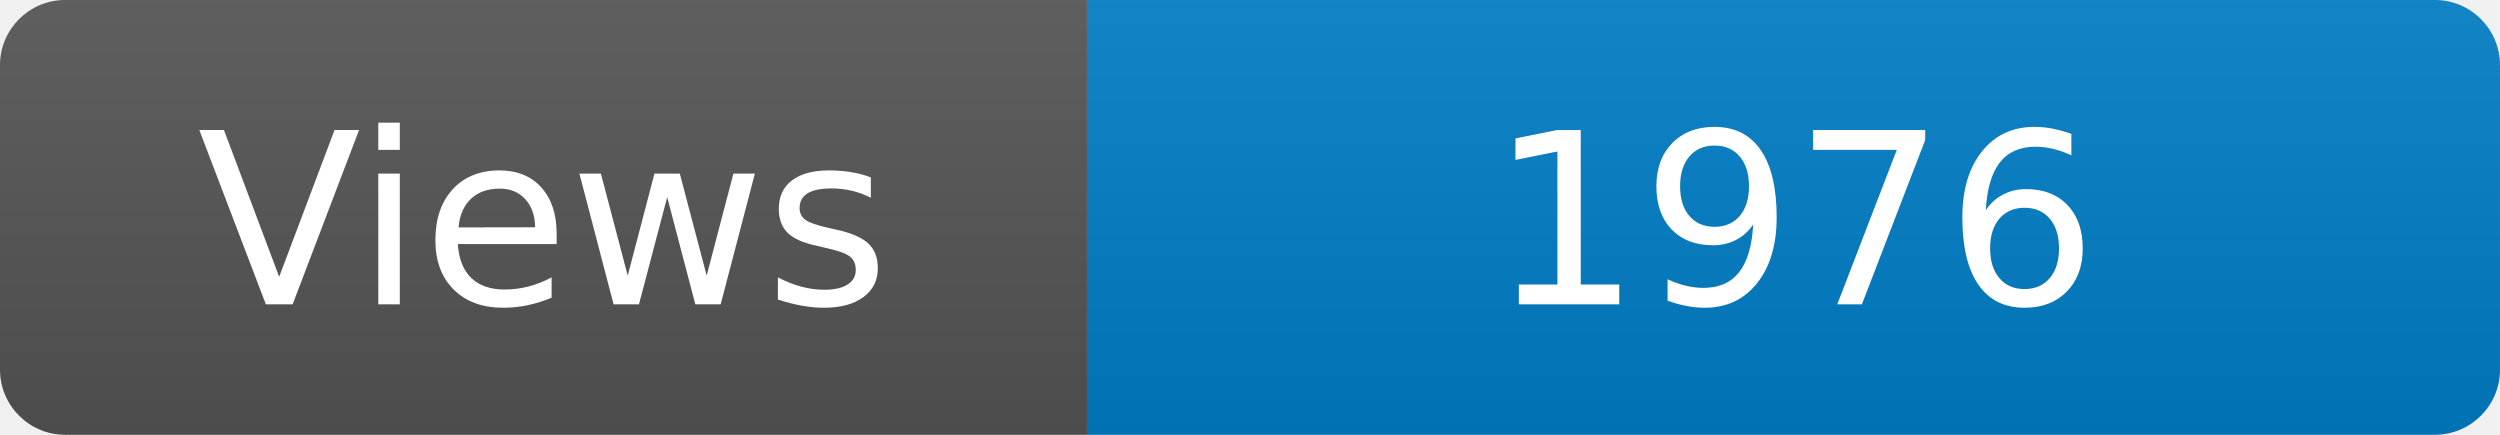
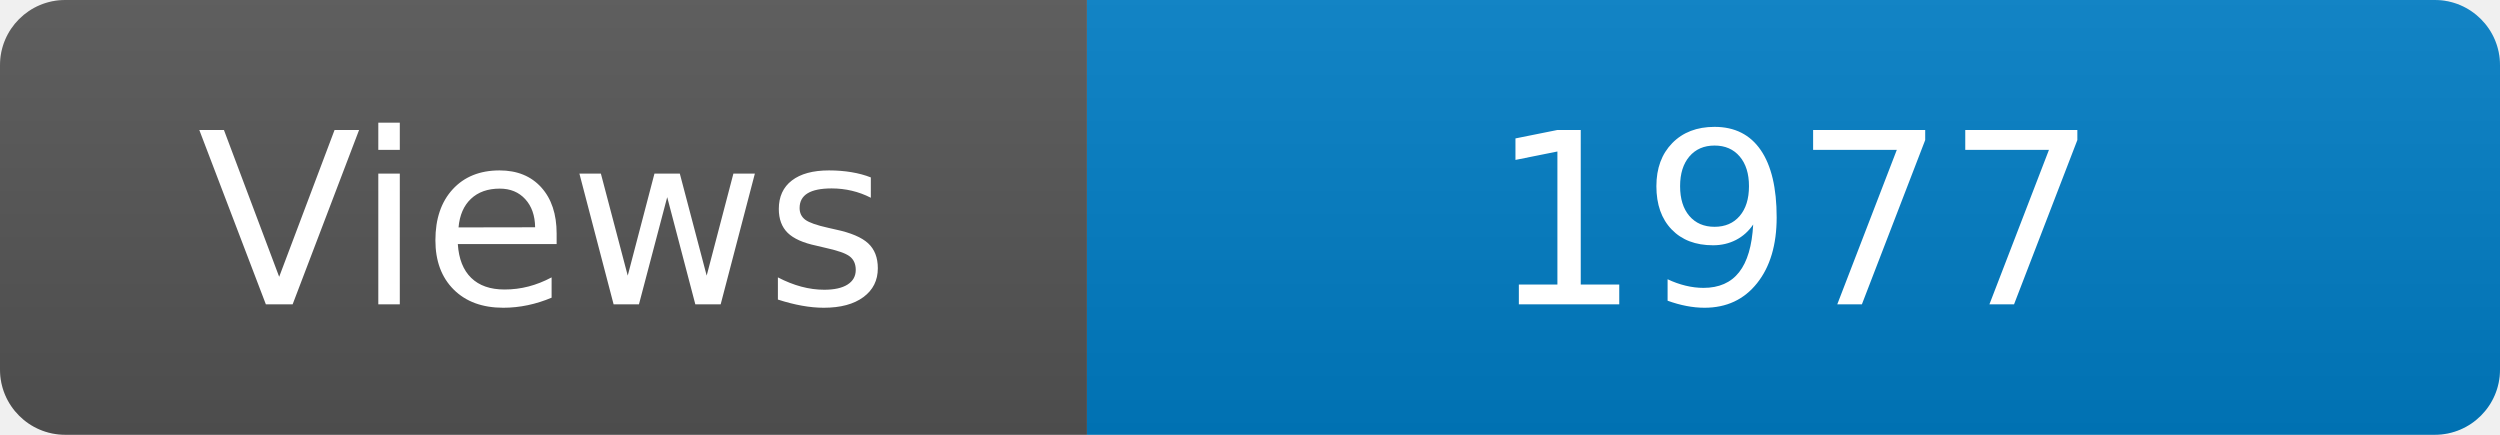
<svg xmlns="http://www.w3.org/2000/svg" width="115" height="20" role="img" aria-label="Maintained?: yes">
  <linearGradient id="s" x2="0" y2="100%">
    <stop offset="0" stop-color="#bbb" stop-opacity=".1" />
    <stop offset="1" stop-opacity=".1" />
  </linearGradient>
  <clipPath id="r">
    <rect width="115" height="20" rx="3" fill="#fff" />
  </clipPath>
  <g clip-path="url(#r)">
    <rect width="50" height="20" fill="#555" />
    <rect x="50" width="160" height="20" fill="#007ec6" />
    <rect width="115" height="20" fill="url(#s)" />
  </g>
  <g fill="#fff" text-anchor="middle" font-family="Verdana,Geneva,DejaVu Sans,sans-serif" font-size="110">
    <text x="250" y="140" transform="scale(.1)" fill="#fff">Views</text>
-     <text x="825" y="140" transform="scale(.1)" fill="#fff">1976</text>
+     <text x="825" y="140" transform="scale(.1)" fill="#fff">1977</text>
  </g>
</svg>
